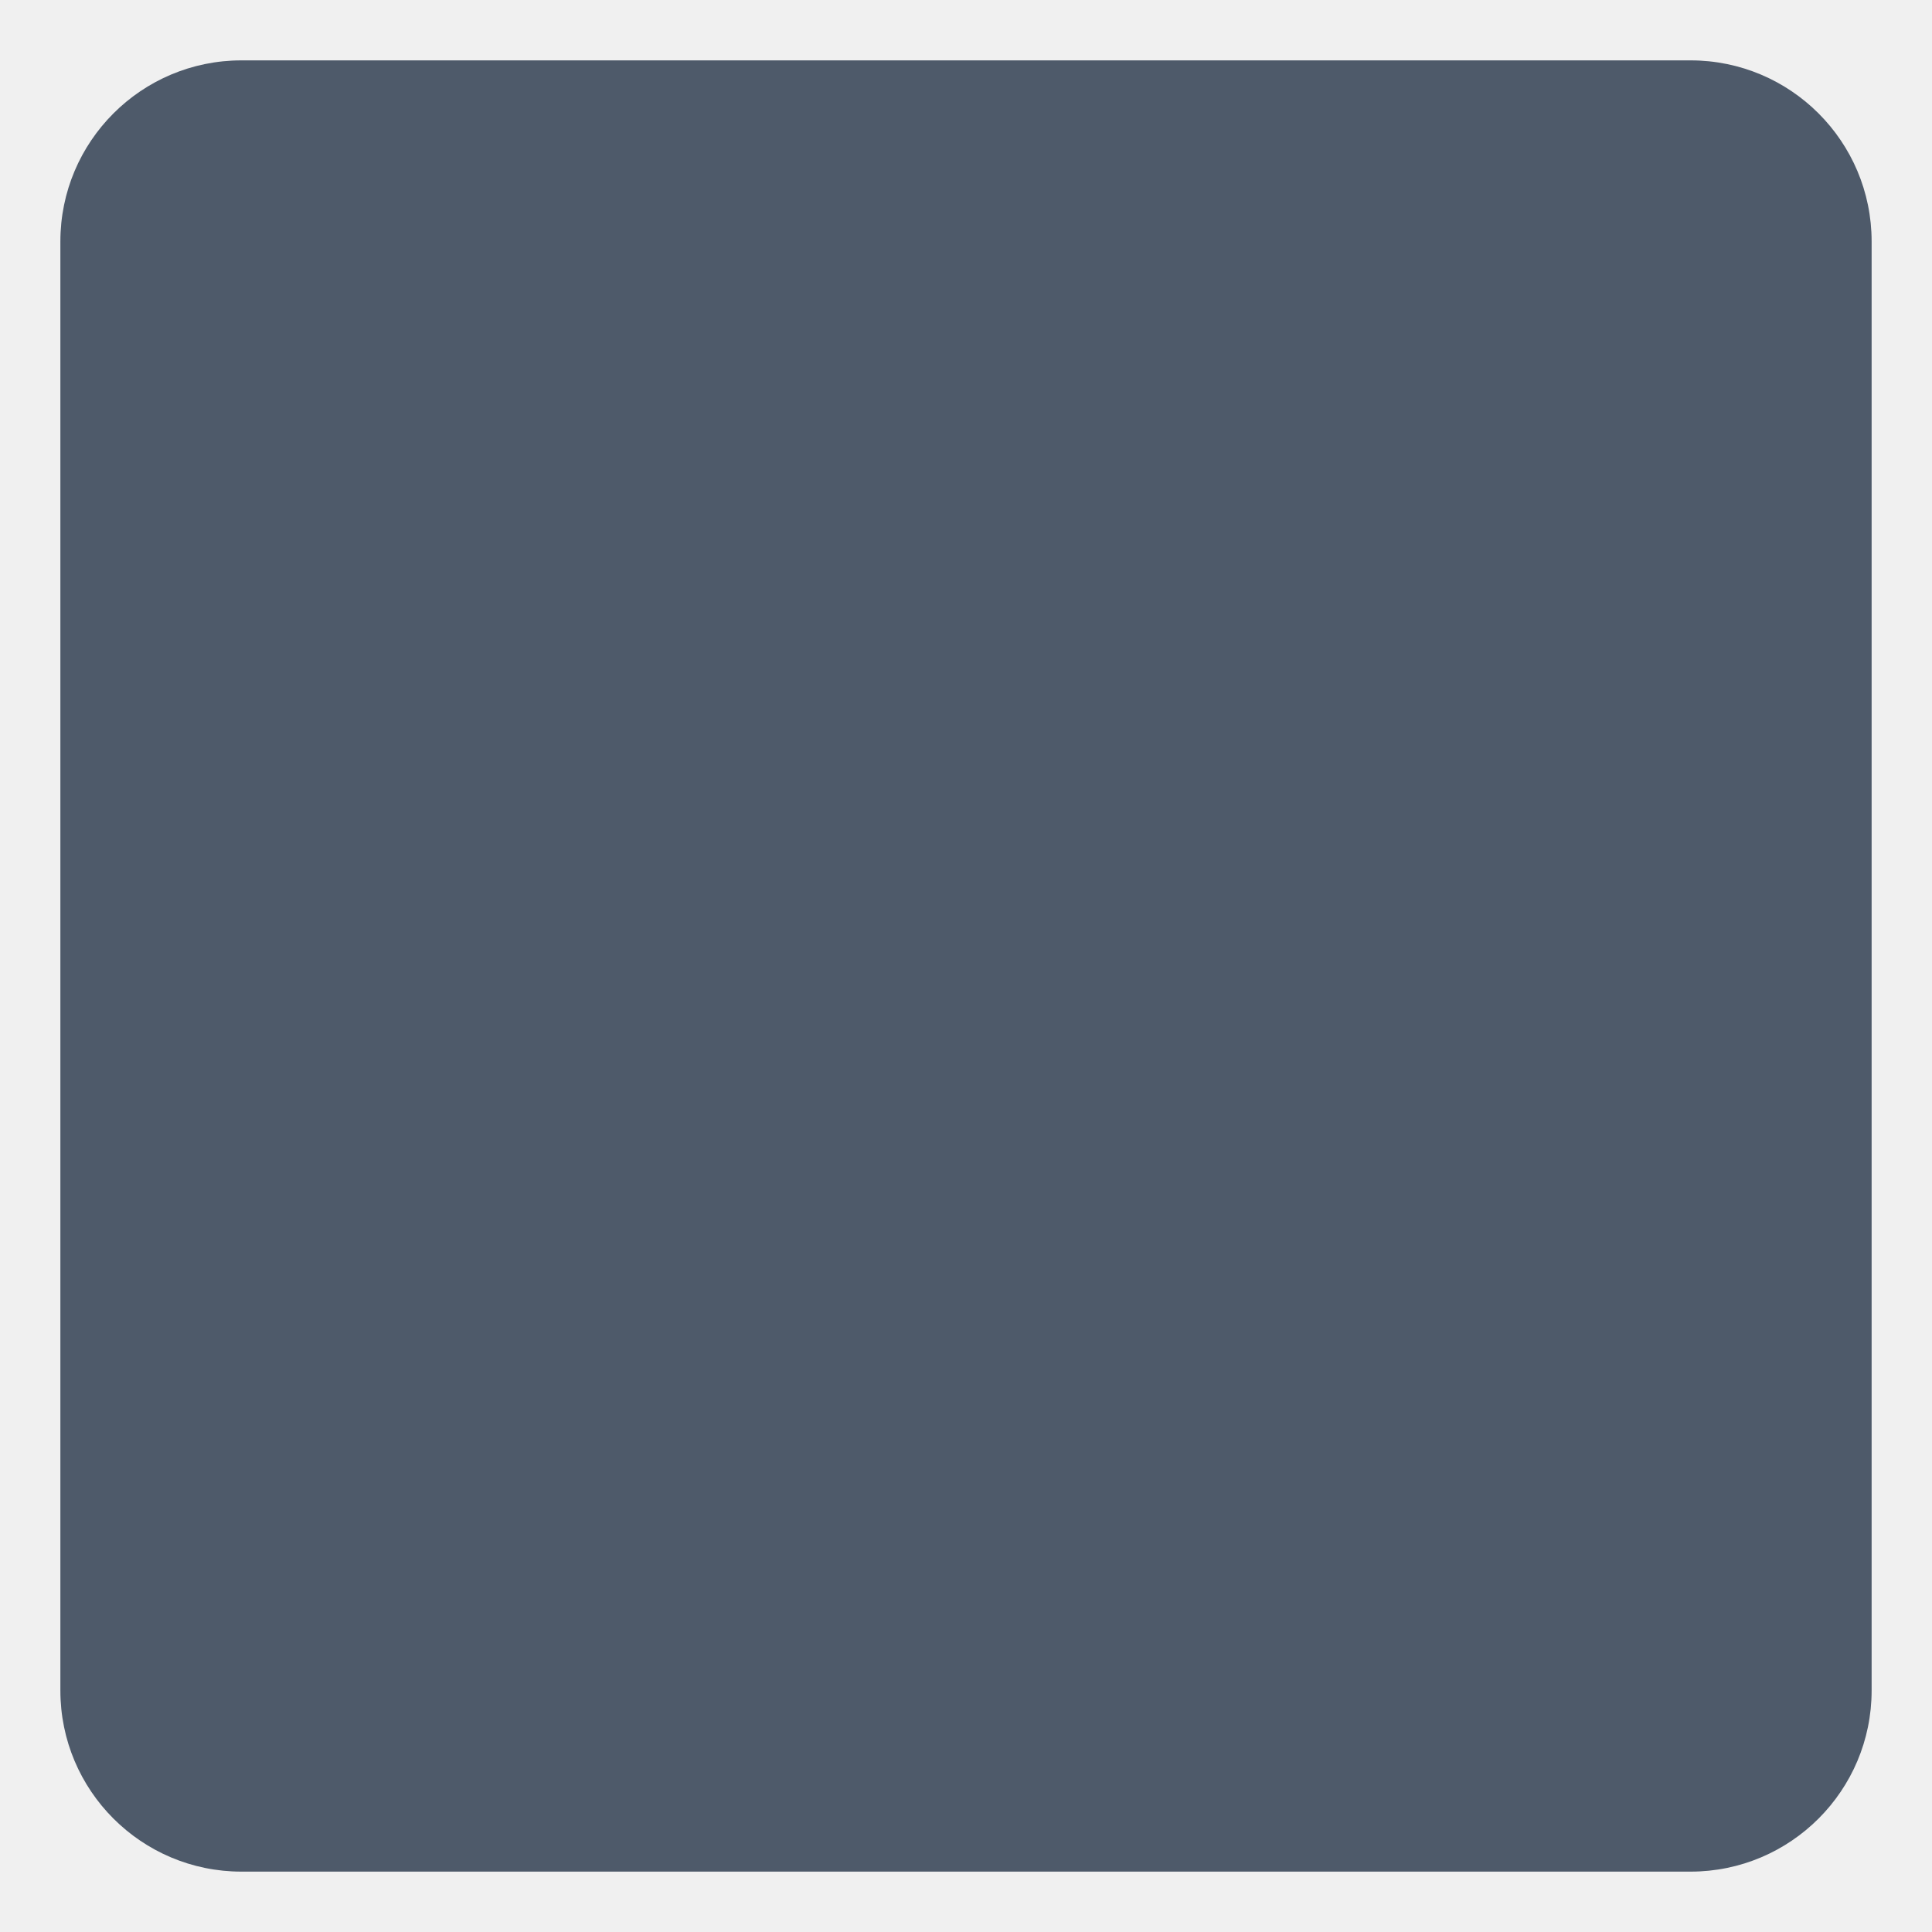
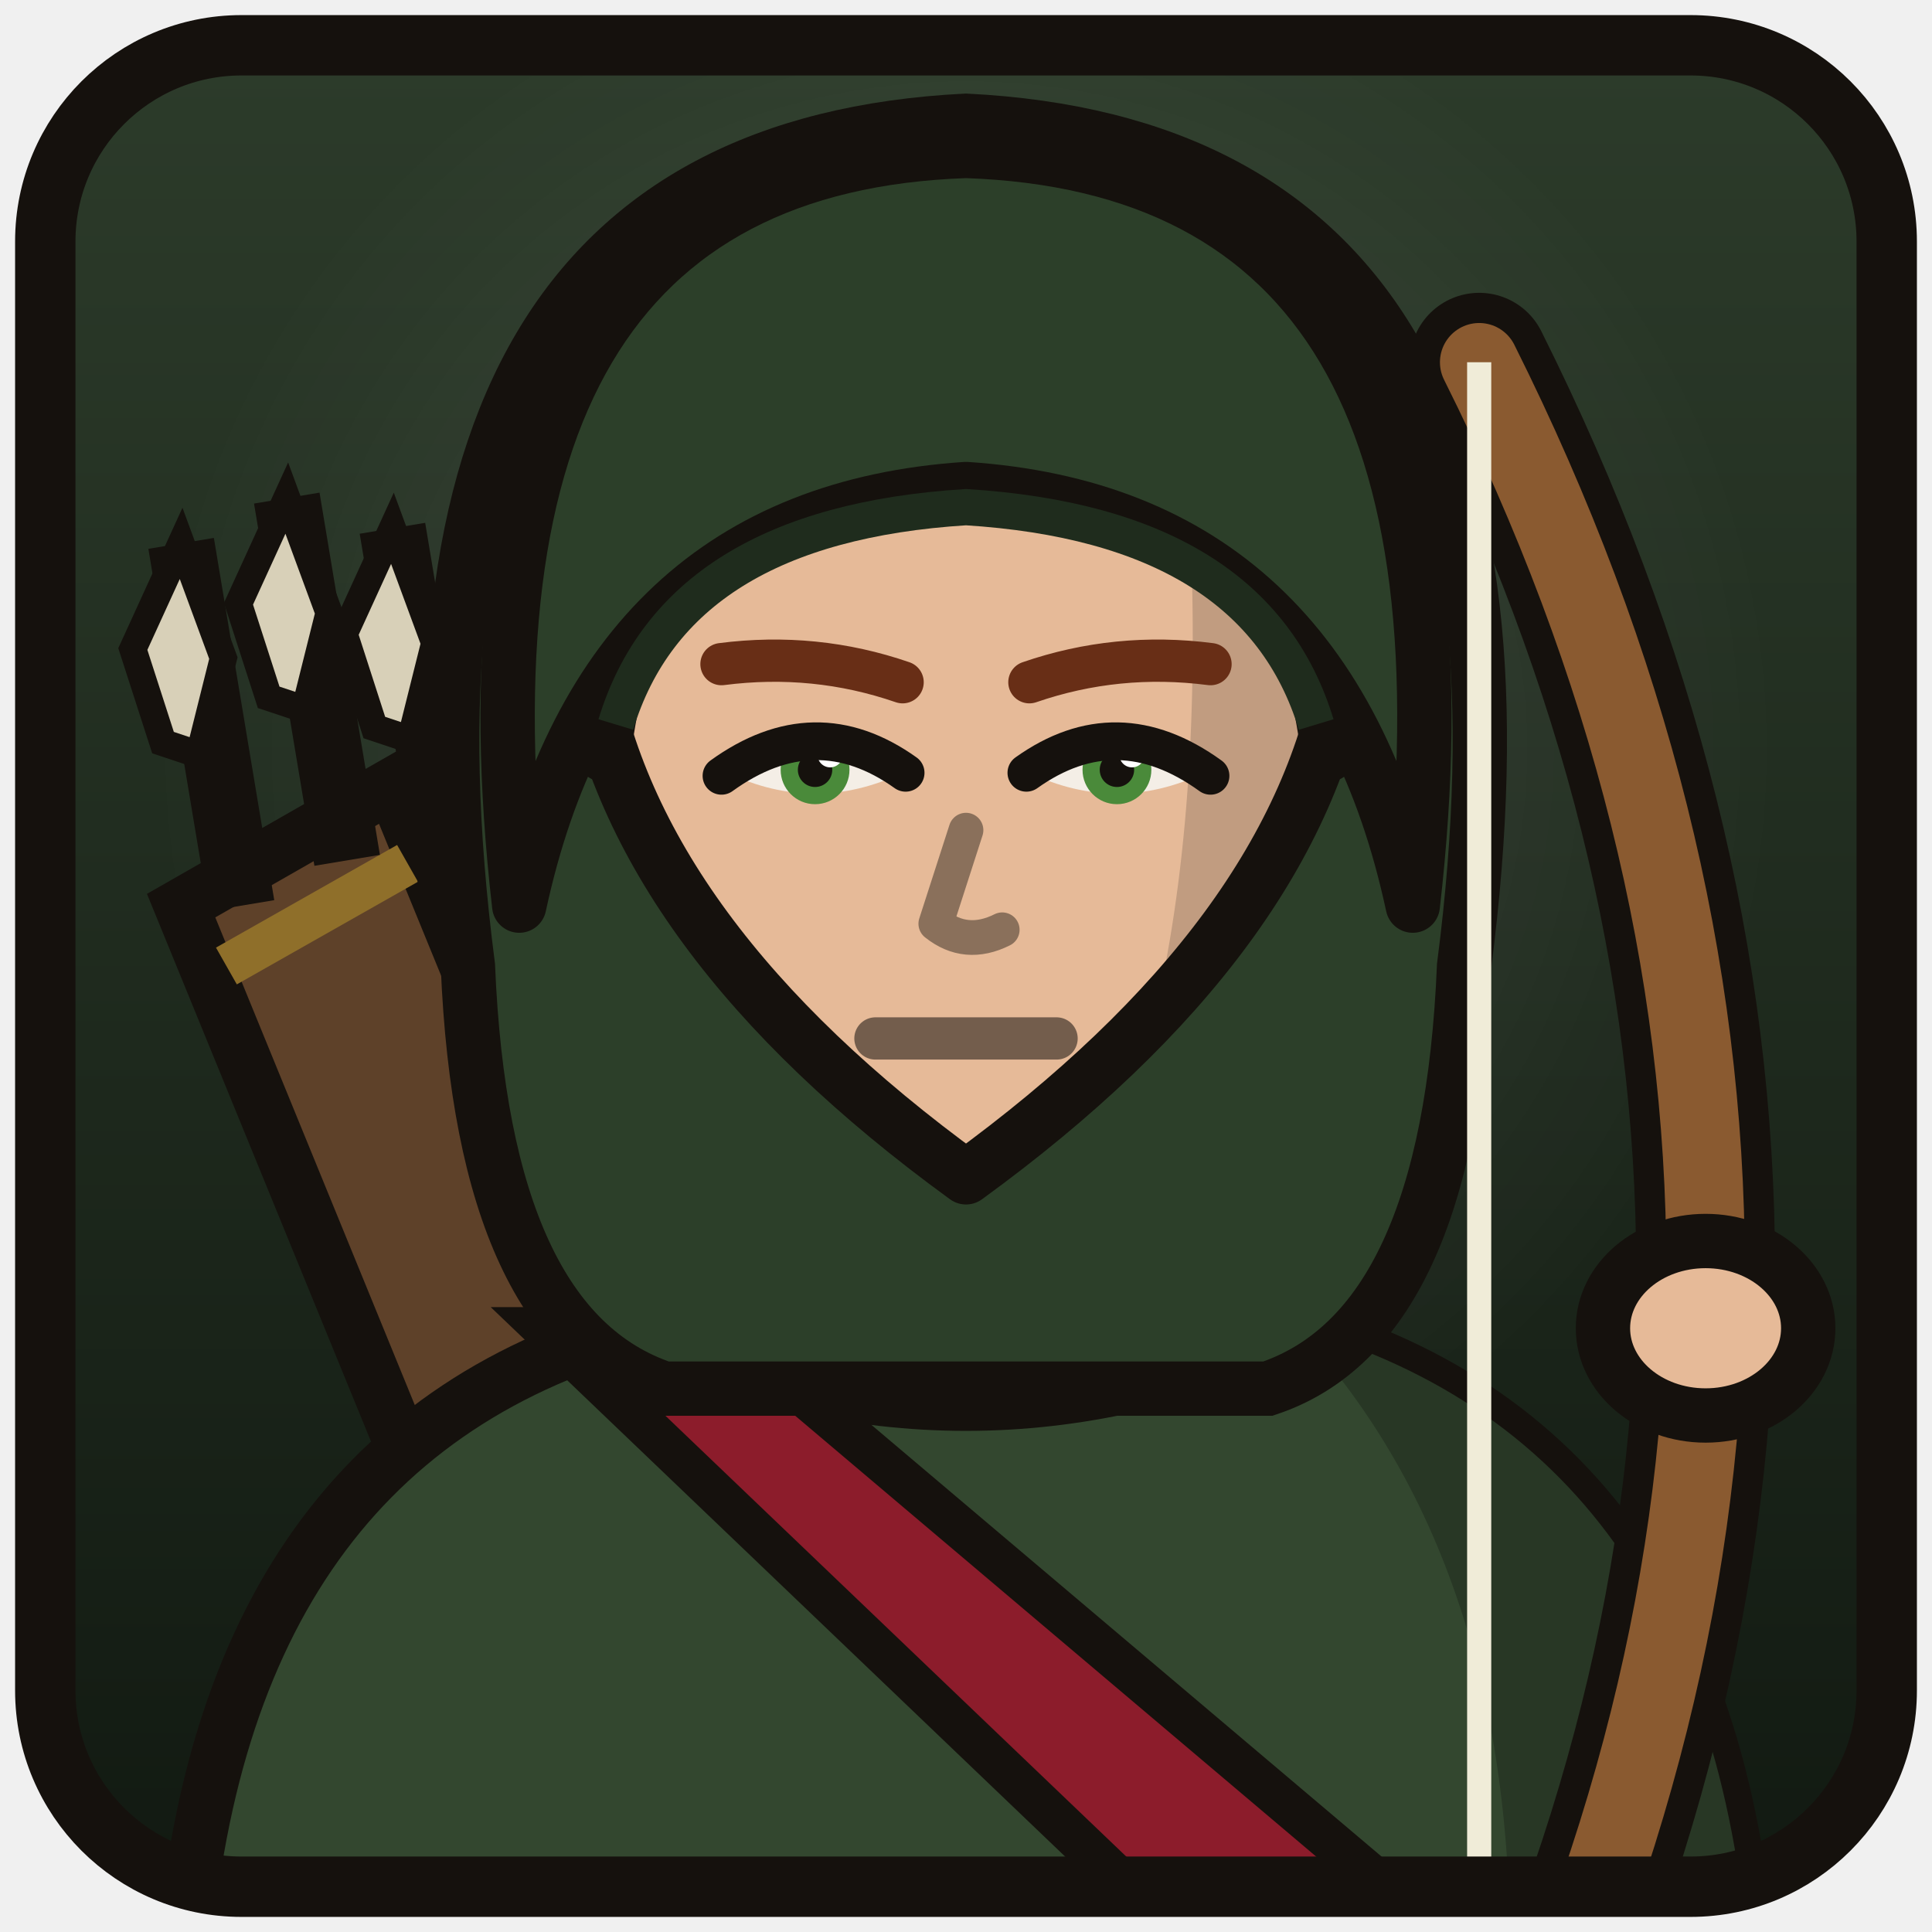
<svg xmlns="http://www.w3.org/2000/svg" width="256" height="256" viewBox="0 0 64 64">
-   <rect x="2" y="2" width="60" height="60" rx="6" fill="#4e5a6a" />
+   <defs>
+     <linearGradient id="bg" x1="0" y1="0" x2="0" y2="1">
+       <stop offset="0" stop-color="#2c3b2a" />
+       <stop offset="1" stop-color="#121a12" />
+     </linearGradient>
+     <radialGradient id="lt" cx="0.5" cy="0.38" r="0.45">
+       <stop offset="0" stop-color="#ffffff" stop-opacity="0.12" />
+       <stop offset="1" stop-color="#ffffff" stop-opacity="0" />
+     </radialGradient>
+     <clipPath id="c">
+       <rect x="2" y="2" width="60" height="60" rx="6" />
+     </clipPath>
+   </defs>
+   <rect x="2" y="2" width="60" height="60" rx="6" fill="url(#bg)" />
+   <g clip-path="url(#c)">
+     <rect x="2" y="2" width="60" height="60" fill="url(#lt)" />
+     <path d="M6 30 L13 26 L22 48 L15 52Z" fill="#5e4129" stroke="#15110d" stroke-width="1.8" />
+     <path fill="none" d="M7.5 32 L13.5 28.6" stroke="#8f6f2a" stroke-width="1.4" />
+     <path fill="none" d="M8 30 L6 18" stroke="#15110d" stroke-width="2.2" />
+     <path d="M4.4 21.5 L6 18 L7.4 21.8 L6.6 25 L5.4 24.6Z" fill="#d8d0b8" stroke="#15110d" stroke-width="0.9" />
+     <path fill="none" d="M11.5 28.5 L9.5 16.5" stroke="#15110d" stroke-width="2.2" />
+     <path d="M7.9 20.0 L9.5 16.5 L10.9 20.3 L10.1 23.5 L8.9 23.1Z" fill="#d8d0b8" stroke="#15110d" stroke-width="0.9" />
+     <path fill="none" d="M15 29.5 L13 17.5" stroke="#15110d" stroke-width="2.2" />
+     <path d="M11.4 21.0 L13 17.5 L14.4 21.3 L13.6 24.5 L12.4 24.1Z" fill="#d8d0b8" stroke="#15110d" stroke-width="0.9" />
+     <rect x="28.0" y="33" width="8" height="14" fill="#c6a083" stroke="#15110d" stroke-width="1.8" />
+     <path d="M6 66 Q7 48 21 44 Q32 49 43 44 Q57 48 58 66Z" fill="#33472f" stroke="#15110d" stroke-width="1.8" stroke-linejoin="round" />
+     <path d="M43 44 Q57 48 58 66 L50 66 Q50.4 52 43 44Z" fill="#283725" />
+     <path d="M18 44 L24 44 L50 66 L41 66Z" fill="#8c1c2b" stroke="#15110d" stroke-width="1.4" />
+     <path d="M15.5 32 Q12 5 32 4 Q52 5 48.5 32 Q48 44 42 46 L22 46 Q16 44 15.5 32Z" fill="#2c3f29" stroke="#15110d" stroke-width="1.8" />
+     <defs>
+       <clipPath id="face">
+         <path fill="none" d="M19.5 22 Q19.5 10 32 10 Q44.5 10 44.5 22 Q43 31 32 39 Q21 31 19.5 22Z" />
+       </clipPath>
+     </defs>
+     <path d="M19.5 22 Q19.5 10 32 10 Q44.5 10 44.5 22 Q43 31 32 39 Q21 31 19.5 22Z" fill="#e6ba98" />
+     <path d="M38.6 8 Q46 14 46 24 Q46 34 35.6 41 Q41.4 30 38.6 8Z" fill="#c19c80" clip-path="url(#face)" />
+     <path fill="none" d="M19.5 22 Q19.5 10 32 10 Q44.5 10 44.5 22 Q43 31 32 39 Q21 31 19.5 22Z" stroke="#15110d" stroke-width="1.8" stroke-linejoin="round" />
+     <path d="M24.1 25.6 Q27.0 23.76 29.9 25.6 Q27.0 26.98 24.1 25.6Z" fill="#f4eee6" />
+     <circle cx="27.0" cy="25.50" r="1.14" fill="#4a8a3a" />
+     <circle cx="27.0" cy="25.50" r="0.57" fill="#15110d" />
+     <circle cx="27.5" cy="25.00" r="0.42" fill="#ffffff" />
+     <path fill="none" d="M23.9 25.7 Q27.0 23.46 30.0 25.6" stroke="#15110d" stroke-width="1.25" stroke-linecap="round" />
+     <path d="M39.9 25.6 Q37.0 23.76 34.1 25.6 Q37.0 26.98 39.9 25.6Z" fill="#f4eee6" />
+     <circle cx="37.0" cy="25.50" r="1.14" fill="#4a8a3a" />
+     <circle cx="37.0" cy="25.50" r="0.57" fill="#15110d" />
+     <circle cx="37.5" cy="25.00" r="0.42" fill="#ffffff" />
+     <path fill="none" d="M40.1 25.7 Q37.0 23.46 34.0 25.6" stroke="#15110d" stroke-width="1.25" stroke-linecap="round" />
+     <path fill="none" d="M23.9 22.0 Q27.0 21.6 29.9 22.6" stroke="#682e16" stroke-width="1.4" stroke-linecap="round" />
+     <path fill="none" d="M40.1 22.0 Q37.0 21.6 34.1 22.6" stroke="#682e16" stroke-width="1.4" stroke-linecap="round" />
+     <path fill="none" d="M32 27.5 L31 30.6 Q32 31.4 33.2 30.8" stroke="#8a705b" stroke-width="1.15" stroke-linecap="round" stroke-linejoin="round" />
+     <path fill="none" d="M29 34.4 L35 34.4" stroke="#735d4c" stroke-width="1.4" stroke-linecap="round" />
+     <path d="M20 25 Q18 8 32 8 Q46 8 44 25 Q43 16 34 13.4 Q32 15.2 30 13.4 Q21 16 20 25Z" fill="#8a3e1e" stroke="#15110d" stroke-width="1.8" stroke-linejoin="round" />
+     <path fill="none" d="M25 11.4 Q29 9.6 34 9.8" stroke="#ac4e26" stroke-width="1.1" opacity="0.6" stroke-linecap="round" />
+     <path d="M17.2 30 Q14.4 5.6 32 5 Q49.6 5.6 46.8 30 Q44 17 32 16.2 Q20 17 17.2 30Z" fill="#2c3f29" stroke="#15110d" stroke-width="1.8" stroke-linejoin="round" />
+     <path fill="none" d="M20.4 24 Q22.4 17.4 32 16.8 Q41.6 17.4 43.6 24" stroke="#1f2c1d" stroke-width="1.2" />
+     <path fill="none" d="M49 12 Q64 42 49 72" stroke="#15110d" stroke-width="4.6" stroke-linecap="round" />
+     <path fill="none" d="M49 12 Q64 42 49 72" stroke="#8a5a30" stroke-width="2.6" stroke-linecap="round" />
+     <path fill="none" d="M49.0 12 L49.0 42 L49.0 72" stroke="#f0ecd8" stroke-width="0.8" />
+     <ellipse cx="56.5" cy="44" rx="3.4" ry="2.89" fill="#e6ba98" stroke="#15110d" stroke-width="1.8" />
+   </g>
+   <rect x="1.5" y="1.5" width="61" height="61" rx="6.5" fill="none" stroke="#15110d" stroke-width="2" />
</svg>
